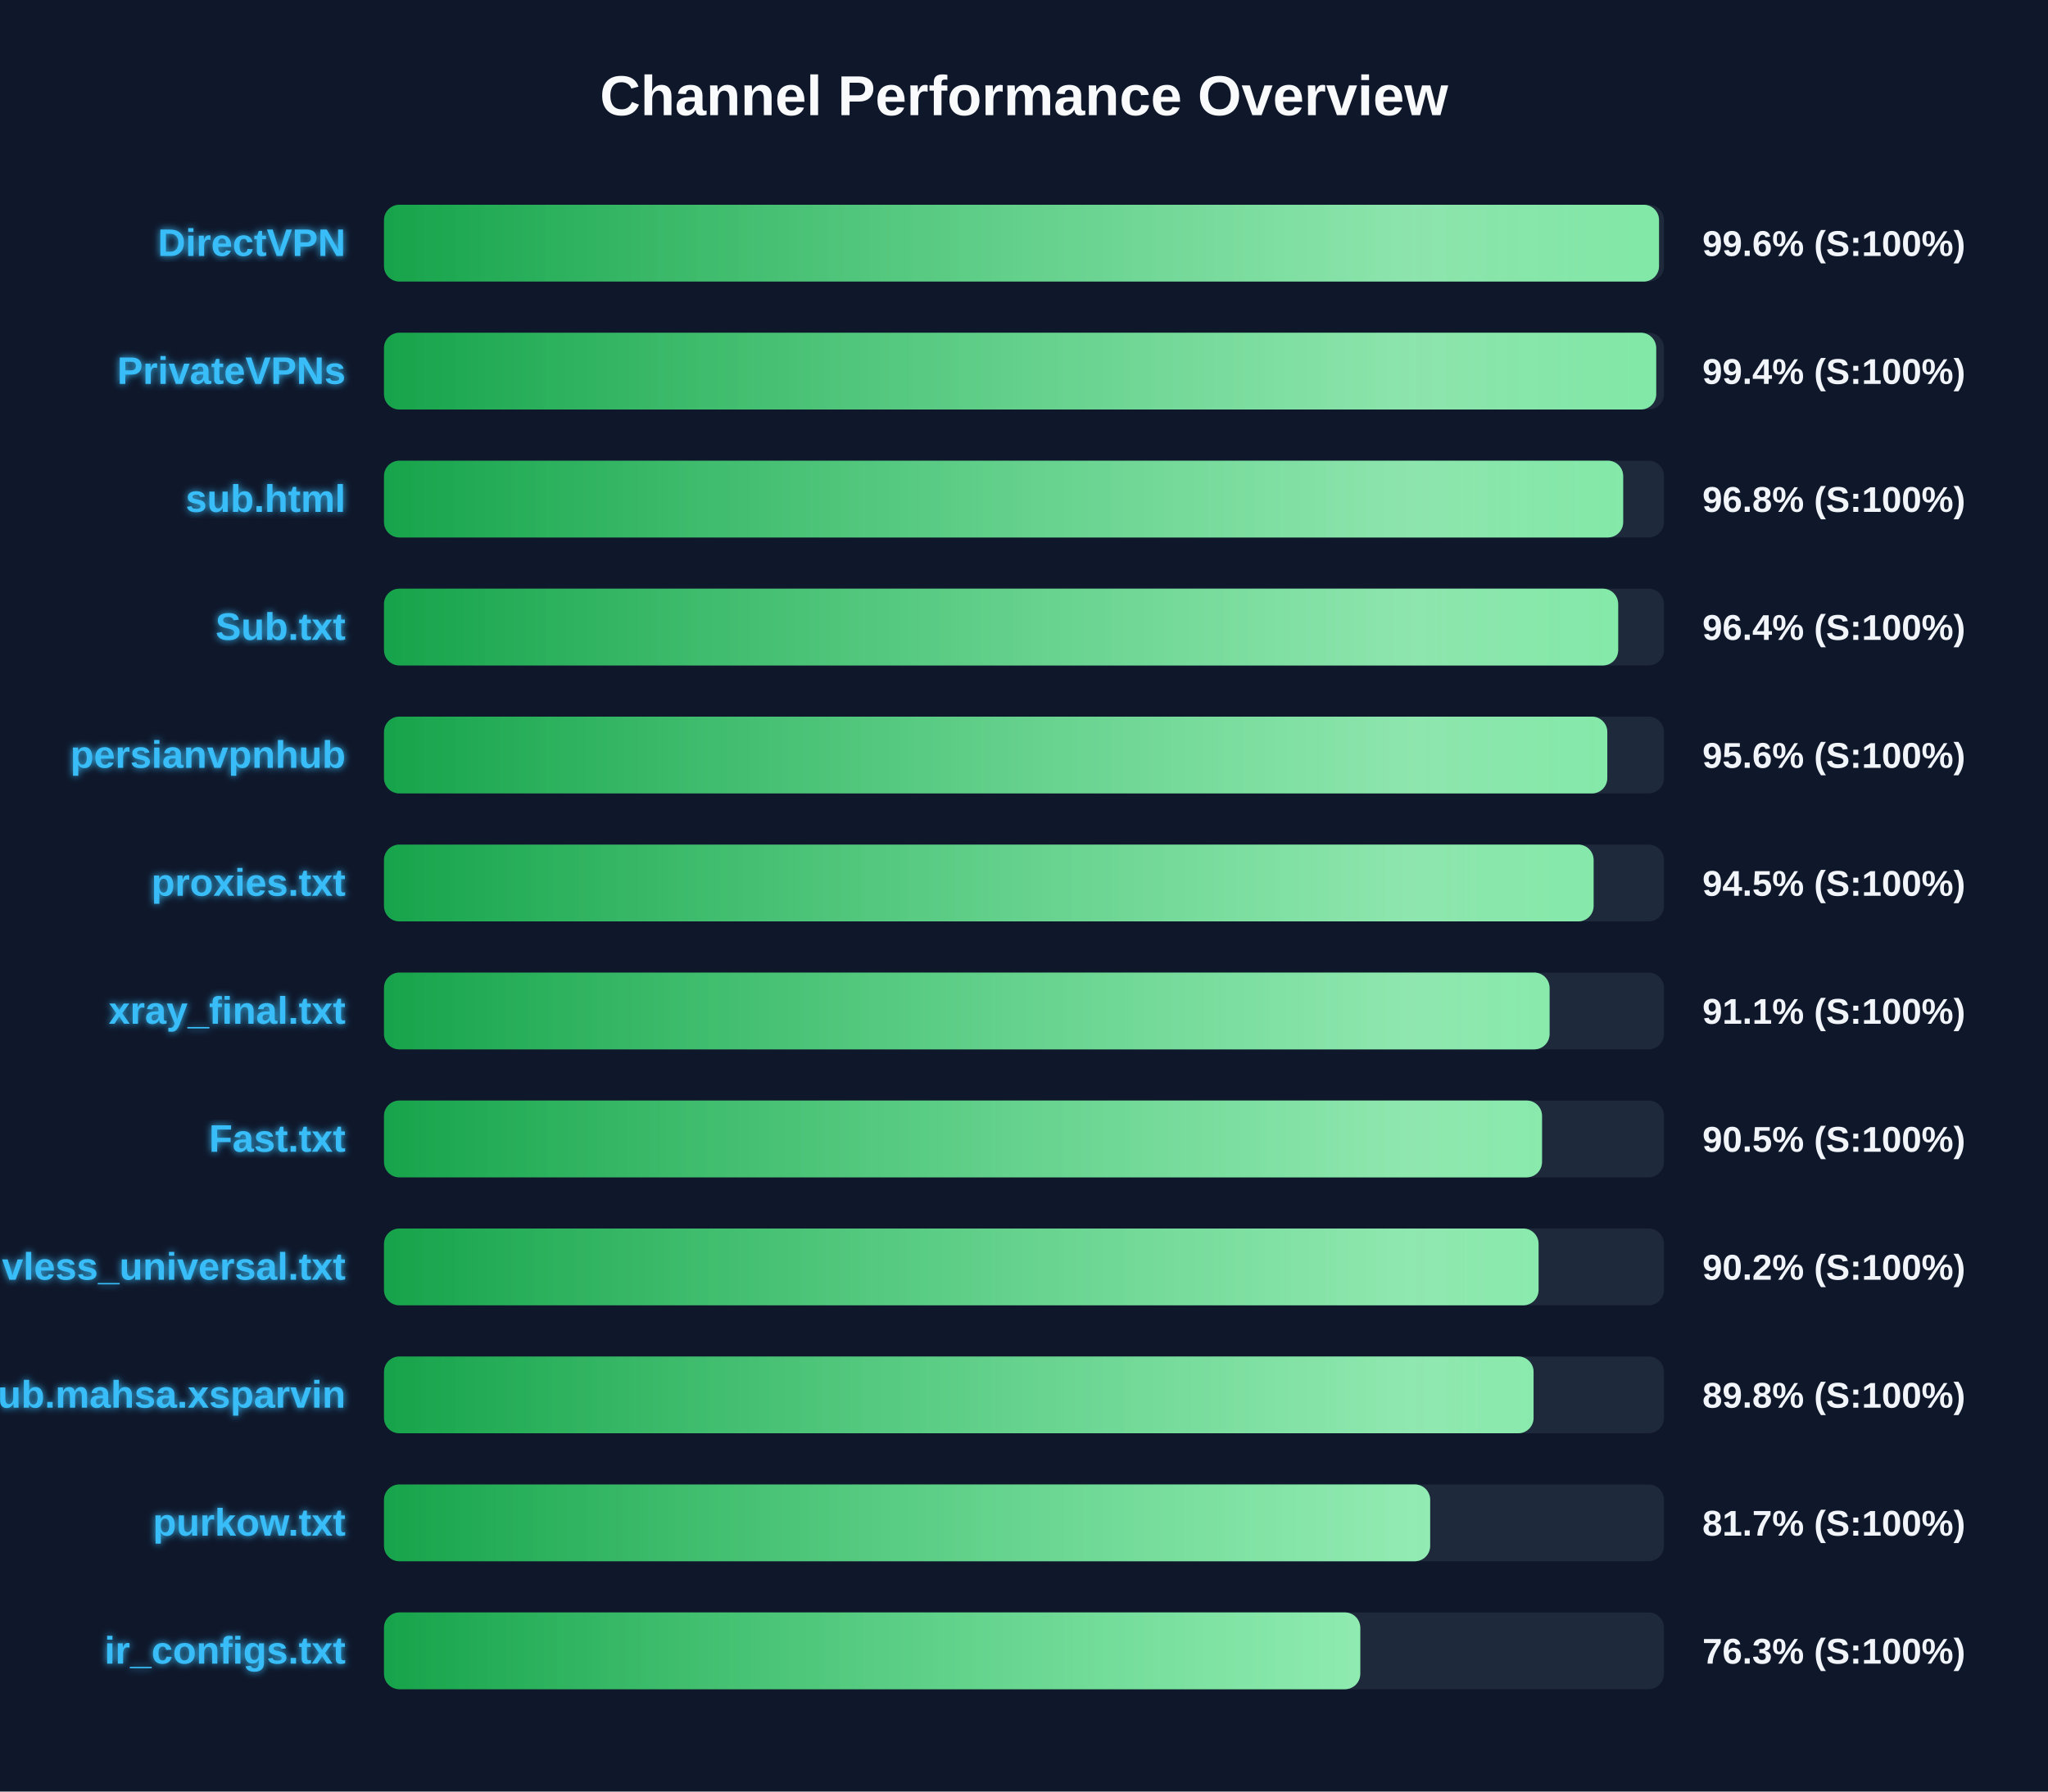
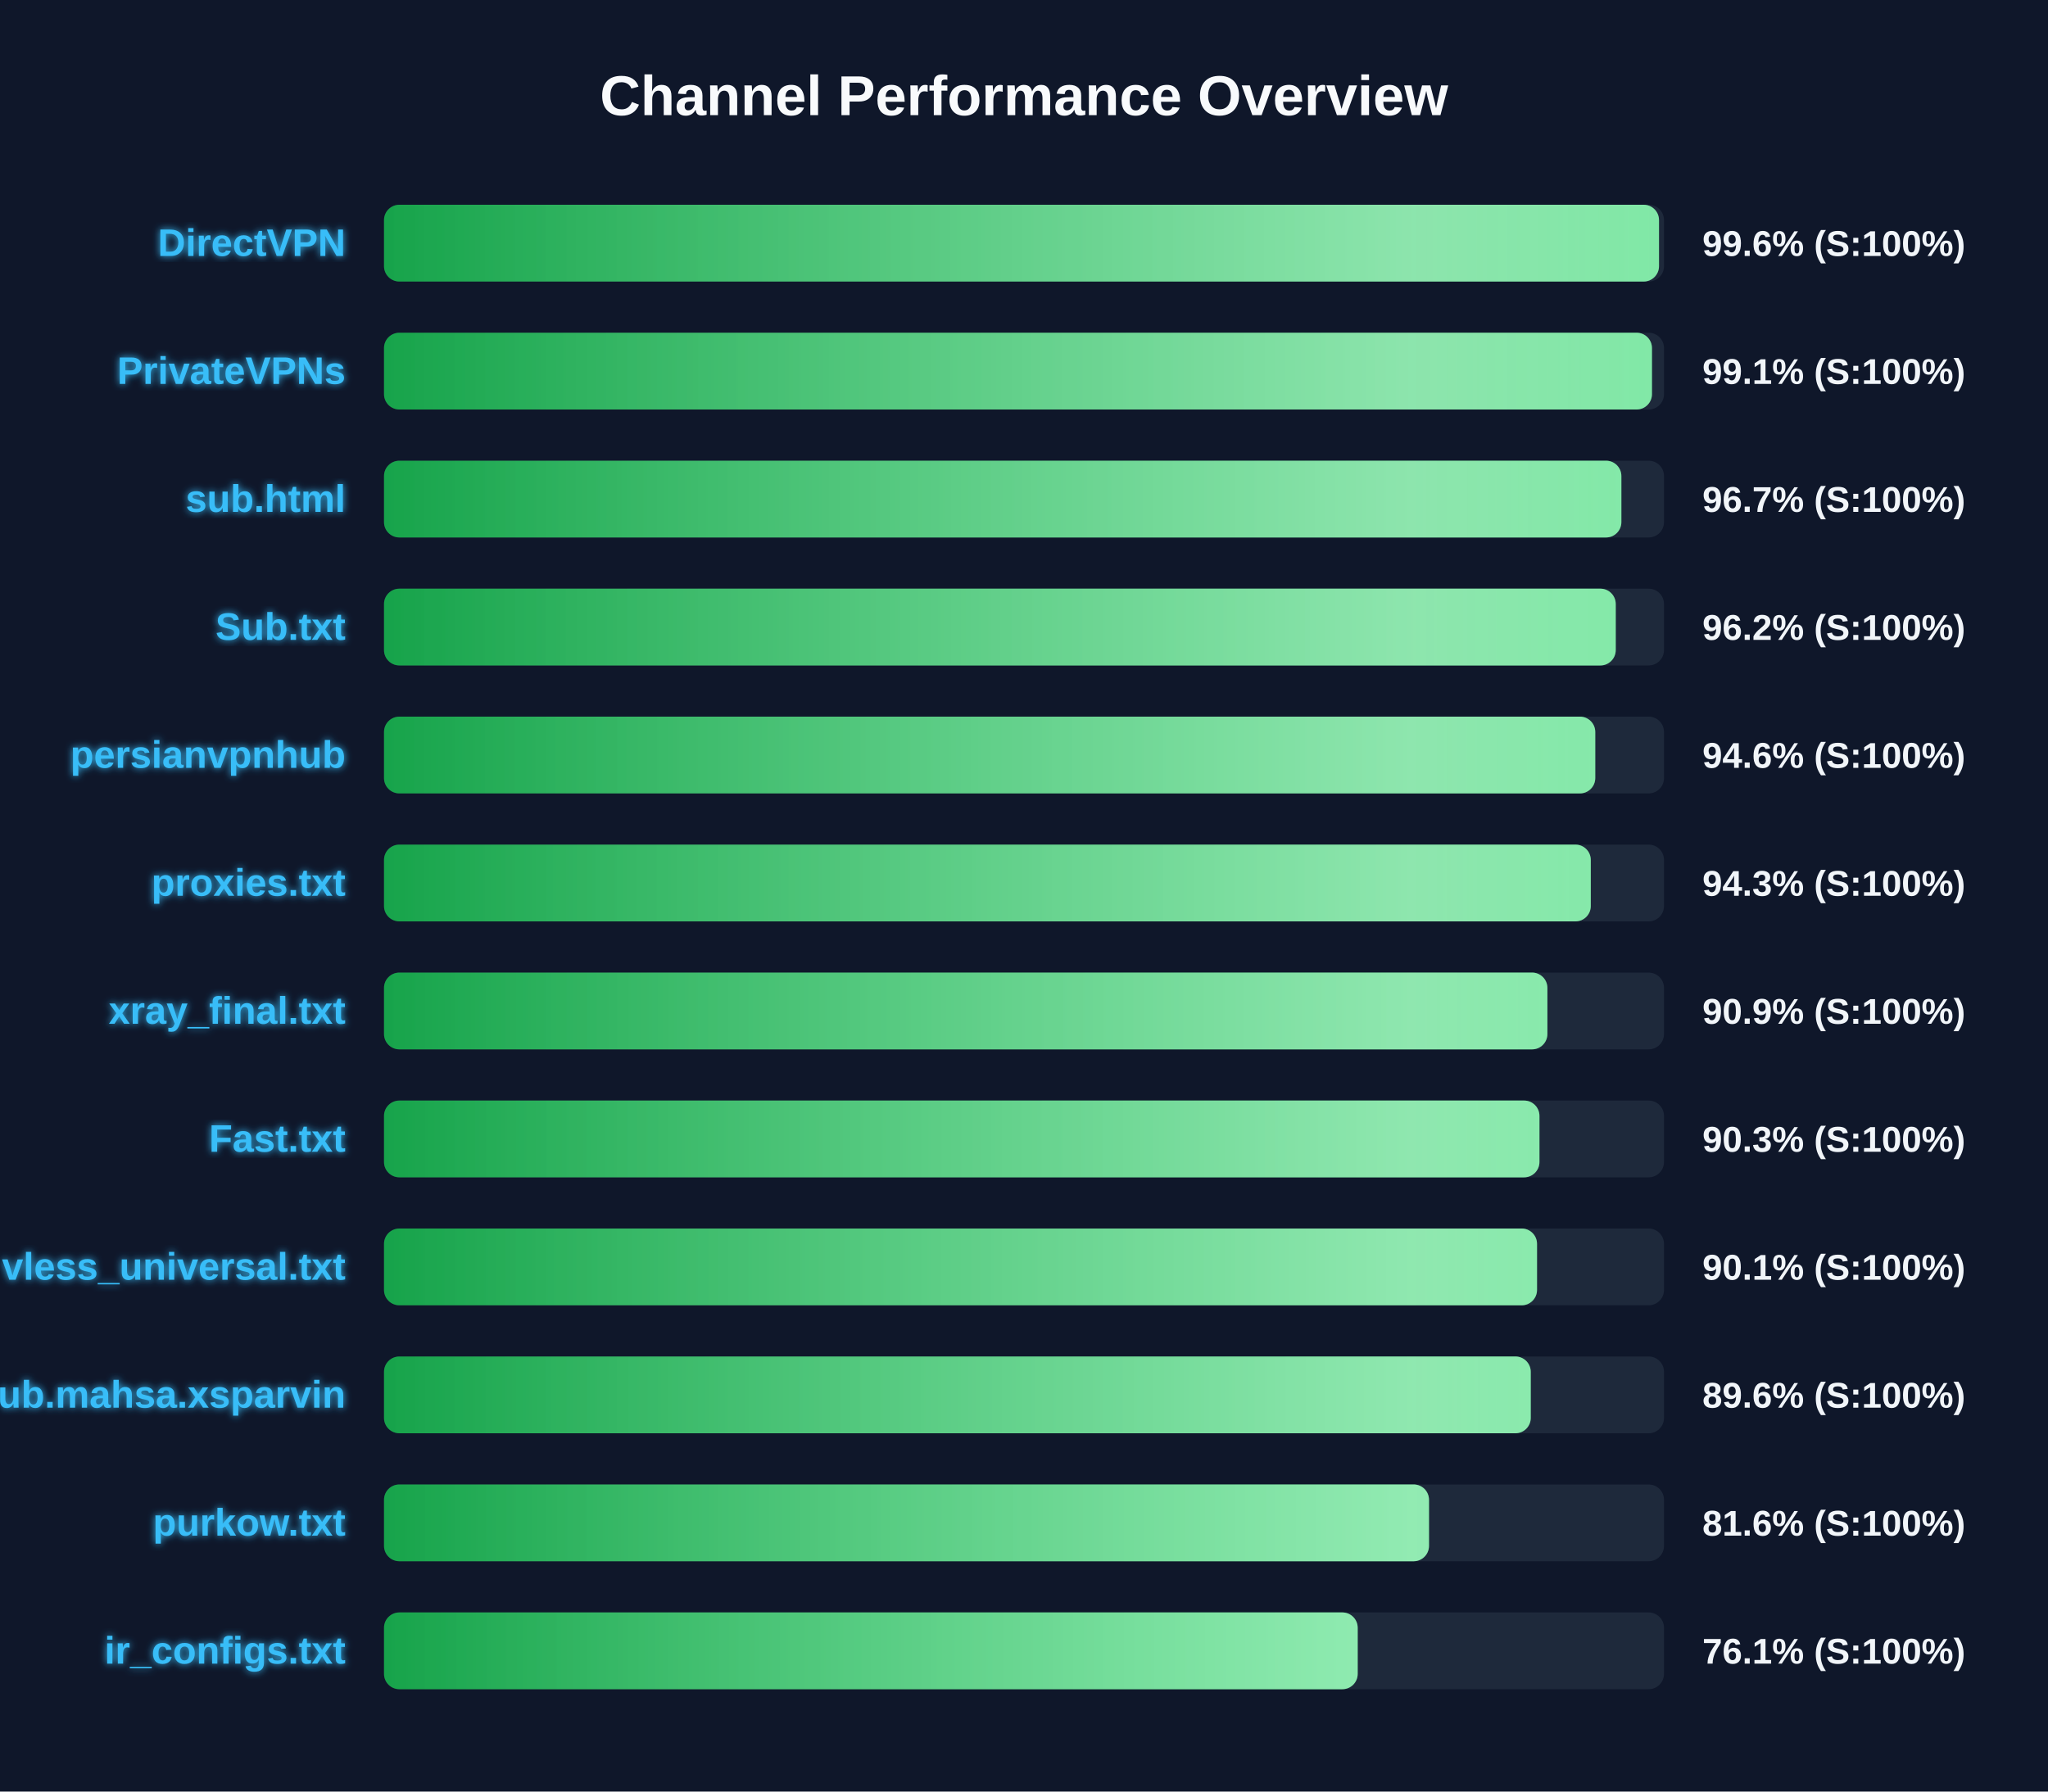
<svg xmlns="http://www.w3.org/2000/svg" width="800" height="700" version="1.1">
  <defs>
    <linearGradient id="grad-green" x1="0%" y1="0%" x2="100%" y2="0%">
      <stop offset="0%" stop-color="#16a34a" />
      <stop offset="100%" stop-color="#4ade80" />
    </linearGradient>
    <linearGradient id="grad-yellow" x1="0%" y1="0%" x2="100%" y2="0%">
      <stop offset="0%" stop-color="#ca8a04" />
      <stop offset="100%" stop-color="#fde047" />
    </linearGradient>
    <linearGradient id="grad-red" x1="0%" y1="0%" x2="100%" y2="0%">
      <stop offset="0%" stop-color="#dc2626" />
      <stop offset="100%" stop-color="#f87171" />
    </linearGradient>
    <linearGradient id="shimmer" x1="0%" y1="0%" x2="100%" y2="0%">
      <stop offset="0%" stop-color="rgba(255,255,255,0)" />
      <stop offset="50%" stop-color="rgba(255,255,255,0.4)" />
      <stop offset="100%" stop-color="rgba(255,255,255,0)" />
    </linearGradient>
    <filter id="glow" x="-20%" y="-20%" width="140%" height="140%">
      <feGaussianBlur stdDeviation="1.5" result="blur" />
      <feComposite in="SourceGraphic" in2="blur" operator="over" />
    </filter>
  </defs>
  <style>
        .bg-rect { fill: #0f172a; }
        .title { font: bold 22px 'Segoe UI', Arial, sans-serif; fill: #f8fafc; }
        .row { font: bold 15px 'Segoe UI', Arial, sans-serif; fill: #38bdf8; filter: url(#glow); }
        .score { font: bold 14px 'Segoe UI', Arial, sans-serif; fill: #f1f5f9; }
        @keyframes shimmer-anim {
            0% { transform: translateX(-100%); }
            100% { transform: translateX(200%); }
        }
        .shimmer-rect {
            animation: shimmer-anim 2.5s infinite linear;
        }
    </style>
  <rect width="100%" height="100%" class="bg-rect" />
  <text x="400" y="45" text-anchor="middle" class="title">Channel Performance Overview</text>
  <rect x="150" y="80" width="500" height="30" fill="#1e293b" rx="6" />
  <clipPath id="clip-0">
    <rect x="150" y="80" width="498.05" height="30" rx="6" />
  </clipPath>
  <rect x="150" y="80" width="498.05" height="30" fill="url(#grad-green)" rx="6" />
  <g clip-path="url(#clip-0)">
    <rect x="150" y="80" width="100%" height="30" fill="url(#shimmer)" class="shimmer-rect" />
  </g>
  <text x="135" y="100" text-anchor="end" class="row">DirectVPN</text>
  <text x="665" y="100" text-anchor="start" class="score">99.6% (S:100%)</text>
  <rect x="150" y="130" width="500" height="30" fill="#1e293b" rx="6" />
  <clipPath id="clip-1">
-     <rect x="150" y="130" width="496.95" height="30" rx="6" />
+     <rect x="150" y="130" width="495.3" height="30" rx="6" />
  </clipPath>
-   <rect x="150" y="130" width="496.95" height="30" fill="url(#grad-green)" rx="6" />
+   <rect x="150" y="130" width="495.3" height="30" fill="url(#grad-green)" rx="6" />
  <g clip-path="url(#clip-1)">
    <rect x="150" y="130" width="100%" height="30" fill="url(#shimmer)" class="shimmer-rect" />
  </g>
  <text x="135" y="150" text-anchor="end" class="row">PrivateVPNs</text>
-   <text x="665" y="150" text-anchor="start" class="score">99.4% (S:100%)</text>
+   <text x="665" y="150" text-anchor="start" class="score">99.1% (S:100%)</text>
  <rect x="150" y="180" width="500" height="30" fill="#1e293b" rx="6" />
  <clipPath id="clip-2">
-     <rect x="150" y="180" width="484.05" height="30" rx="6" />
+     <rect x="150" y="180" width="483.35" height="30" rx="6" />
  </clipPath>
-   <rect x="150" y="180" width="484.05" height="30" fill="url(#grad-green)" rx="6" />
+   <rect x="150" y="180" width="483.35" height="30" fill="url(#grad-green)" rx="6" />
  <g clip-path="url(#clip-2)">
    <rect x="150" y="180" width="100%" height="30" fill="url(#shimmer)" class="shimmer-rect" />
  </g>
  <text x="135" y="200" text-anchor="end" class="row">sub.html</text>
-   <text x="665" y="200" text-anchor="start" class="score">96.8% (S:100%)</text>
+   <text x="665" y="200" text-anchor="start" class="score">96.7% (S:100%)</text>
  <rect x="150" y="230" width="500" height="30" fill="#1e293b" rx="6" />
  <clipPath id="clip-3">
-     <rect x="150" y="230" width="482.1" height="30" rx="6" />
+     <rect x="150" y="230" width="481.15" height="30" rx="6" />
  </clipPath>
-   <rect x="150" y="230" width="482.1" height="30" fill="url(#grad-green)" rx="6" />
+   <rect x="150" y="230" width="481.15" height="30" fill="url(#grad-green)" rx="6" />
  <g clip-path="url(#clip-3)">
    <rect x="150" y="230" width="100%" height="30" fill="url(#shimmer)" class="shimmer-rect" />
  </g>
  <text x="135" y="250" text-anchor="end" class="row">Sub.txt</text>
-   <text x="665" y="250" text-anchor="start" class="score">96.4% (S:100%)</text>
+   <text x="665" y="250" text-anchor="start" class="score">96.2% (S:100%)</text>
  <rect x="150" y="280" width="500" height="30" fill="#1e293b" rx="6" />
  <clipPath id="clip-4">
-     <rect x="150" y="280" width="477.85" height="30" rx="6" />
+     <rect x="150" y="280" width="473.15" height="30" rx="6" />
  </clipPath>
-   <rect x="150" y="280" width="477.85" height="30" fill="url(#grad-green)" rx="6" />
+   <rect x="150" y="280" width="473.15" height="30" fill="url(#grad-green)" rx="6" />
  <g clip-path="url(#clip-4)">
    <rect x="150" y="280" width="100%" height="30" fill="url(#shimmer)" class="shimmer-rect" />
  </g>
  <text x="135" y="300" text-anchor="end" class="row">persianvpnhub</text>
-   <text x="665" y="300" text-anchor="start" class="score">95.6% (S:100%)</text>
+   <text x="665" y="300" text-anchor="start" class="score">94.6% (S:100%)</text>
  <rect x="150" y="330" width="500" height="30" fill="#1e293b" rx="6" />
  <clipPath id="clip-5">
-     <rect x="150" y="330" width="472.5" height="30" rx="6" />
+     <rect x="150" y="330" width="471.4" height="30" rx="6" />
  </clipPath>
-   <rect x="150" y="330" width="472.5" height="30" fill="url(#grad-green)" rx="6" />
+   <rect x="150" y="330" width="471.4" height="30" fill="url(#grad-green)" rx="6" />
  <g clip-path="url(#clip-5)">
    <rect x="150" y="330" width="100%" height="30" fill="url(#shimmer)" class="shimmer-rect" />
  </g>
  <text x="135" y="350" text-anchor="end" class="row">proxies.txt</text>
-   <text x="665" y="350" text-anchor="start" class="score">94.5% (S:100%)</text>
+   <text x="665" y="350" text-anchor="start" class="score">94.3% (S:100%)</text>
  <rect x="150" y="380" width="500" height="30" fill="#1e293b" rx="6" />
  <clipPath id="clip-6">
-     <rect x="150" y="380" width="455.3" height="30" rx="6" />
+     <rect x="150" y="380" width="454.45" height="30" rx="6" />
  </clipPath>
-   <rect x="150" y="380" width="455.3" height="30" fill="url(#grad-green)" rx="6" />
+   <rect x="150" y="380" width="454.45" height="30" fill="url(#grad-green)" rx="6" />
  <g clip-path="url(#clip-6)">
    <rect x="150" y="380" width="100%" height="30" fill="url(#shimmer)" class="shimmer-rect" />
  </g>
  <text x="135" y="400" text-anchor="end" class="row">xray_final.txt</text>
-   <text x="665" y="400" text-anchor="start" class="score">91.1% (S:100%)</text>
+   <text x="665" y="400" text-anchor="start" class="score">90.9% (S:100%)</text>
  <rect x="150" y="430" width="500" height="30" fill="#1e293b" rx="6" />
  <clipPath id="clip-7">
-     <rect x="150" y="430" width="452.35" height="30" rx="6" />
+     <rect x="150" y="430" width="451.35" height="30" rx="6" />
  </clipPath>
-   <rect x="150" y="430" width="452.35" height="30" fill="url(#grad-green)" rx="6" />
+   <rect x="150" y="430" width="451.35" height="30" fill="url(#grad-green)" rx="6" />
  <g clip-path="url(#clip-7)">
    <rect x="150" y="430" width="100%" height="30" fill="url(#shimmer)" class="shimmer-rect" />
  </g>
  <text x="135" y="450" text-anchor="end" class="row">Fast.txt</text>
-   <text x="665" y="450" text-anchor="start" class="score">90.5% (S:100%)</text>
+   <text x="665" y="450" text-anchor="start" class="score">90.3% (S:100%)</text>
  <rect x="150" y="480" width="500" height="30" fill="#1e293b" rx="6" />
  <clipPath id="clip-8">
-     <rect x="150" y="480" width="451.0" height="30" rx="6" />
+     <rect x="150" y="480" width="450.4" height="30" rx="6" />
  </clipPath>
-   <rect x="150" y="480" width="451.0" height="30" fill="url(#grad-green)" rx="6" />
+   <rect x="150" y="480" width="450.4" height="30" fill="url(#grad-green)" rx="6" />
  <g clip-path="url(#clip-8)">
    <rect x="150" y="480" width="100%" height="30" fill="url(#shimmer)" class="shimmer-rect" />
  </g>
  <text x="135" y="500" text-anchor="end" class="row">vless_universal.txt</text>
-   <text x="665" y="500" text-anchor="start" class="score">90.2% (S:100%)</text>
+   <text x="665" y="500" text-anchor="start" class="score">90.1% (S:100%)</text>
  <rect x="150" y="530" width="500" height="30" fill="#1e293b" rx="6" />
  <clipPath id="clip-9">
-     <rect x="150" y="530" width="449.05" height="30" rx="6" />
+     <rect x="150" y="530" width="447.95" height="30" rx="6" />
  </clipPath>
-   <rect x="150" y="530" width="449.05" height="30" fill="url(#grad-green)" rx="6" />
+   <rect x="150" y="530" width="447.95" height="30" fill="url(#grad-green)" rx="6" />
  <g clip-path="url(#clip-9)">
    <rect x="150" y="530" width="100%" height="30" fill="url(#shimmer)" class="shimmer-rect" />
  </g>
  <text x="135" y="550" text-anchor="end" class="row">Sub.mahsa.xsparvin</text>
-   <text x="665" y="550" text-anchor="start" class="score">89.8% (S:100%)</text>
+   <text x="665" y="550" text-anchor="start" class="score">89.6% (S:100%)</text>
  <rect x="150" y="580" width="500" height="30" fill="#1e293b" rx="6" />
  <clipPath id="clip-10">
-     <rect x="150" y="580" width="408.65" height="30" rx="6" />
+     <rect x="150" y="580" width="408.2" height="30" rx="6" />
  </clipPath>
-   <rect x="150" y="580" width="408.65" height="30" fill="url(#grad-green)" rx="6" />
+   <rect x="150" y="580" width="408.2" height="30" fill="url(#grad-green)" rx="6" />
  <g clip-path="url(#clip-10)">
    <rect x="150" y="580" width="100%" height="30" fill="url(#shimmer)" class="shimmer-rect" />
  </g>
  <text x="135" y="600" text-anchor="end" class="row">purkow.txt</text>
-   <text x="665" y="600" text-anchor="start" class="score">81.7% (S:100%)</text>
+   <text x="665" y="600" text-anchor="start" class="score">81.6% (S:100%)</text>
  <rect x="150" y="630" width="500" height="30" fill="#1e293b" rx="6" />
  <clipPath id="clip-11">
-     <rect x="150" y="630" width="381.35" height="30" rx="6" />
+     <rect x="150" y="630" width="380.35" height="30" rx="6" />
  </clipPath>
-   <rect x="150" y="630" width="381.35" height="30" fill="url(#grad-green)" rx="6" />
+   <rect x="150" y="630" width="380.35" height="30" fill="url(#grad-green)" rx="6" />
  <g clip-path="url(#clip-11)">
    <rect x="150" y="630" width="100%" height="30" fill="url(#shimmer)" class="shimmer-rect" />
  </g>
  <text x="135" y="650" text-anchor="end" class="row">ir_configs.txt</text>
-   <text x="665" y="650" text-anchor="start" class="score">76.3% (S:100%)</text>
+   <text x="665" y="650" text-anchor="start" class="score">76.1% (S:100%)</text>
</svg>
